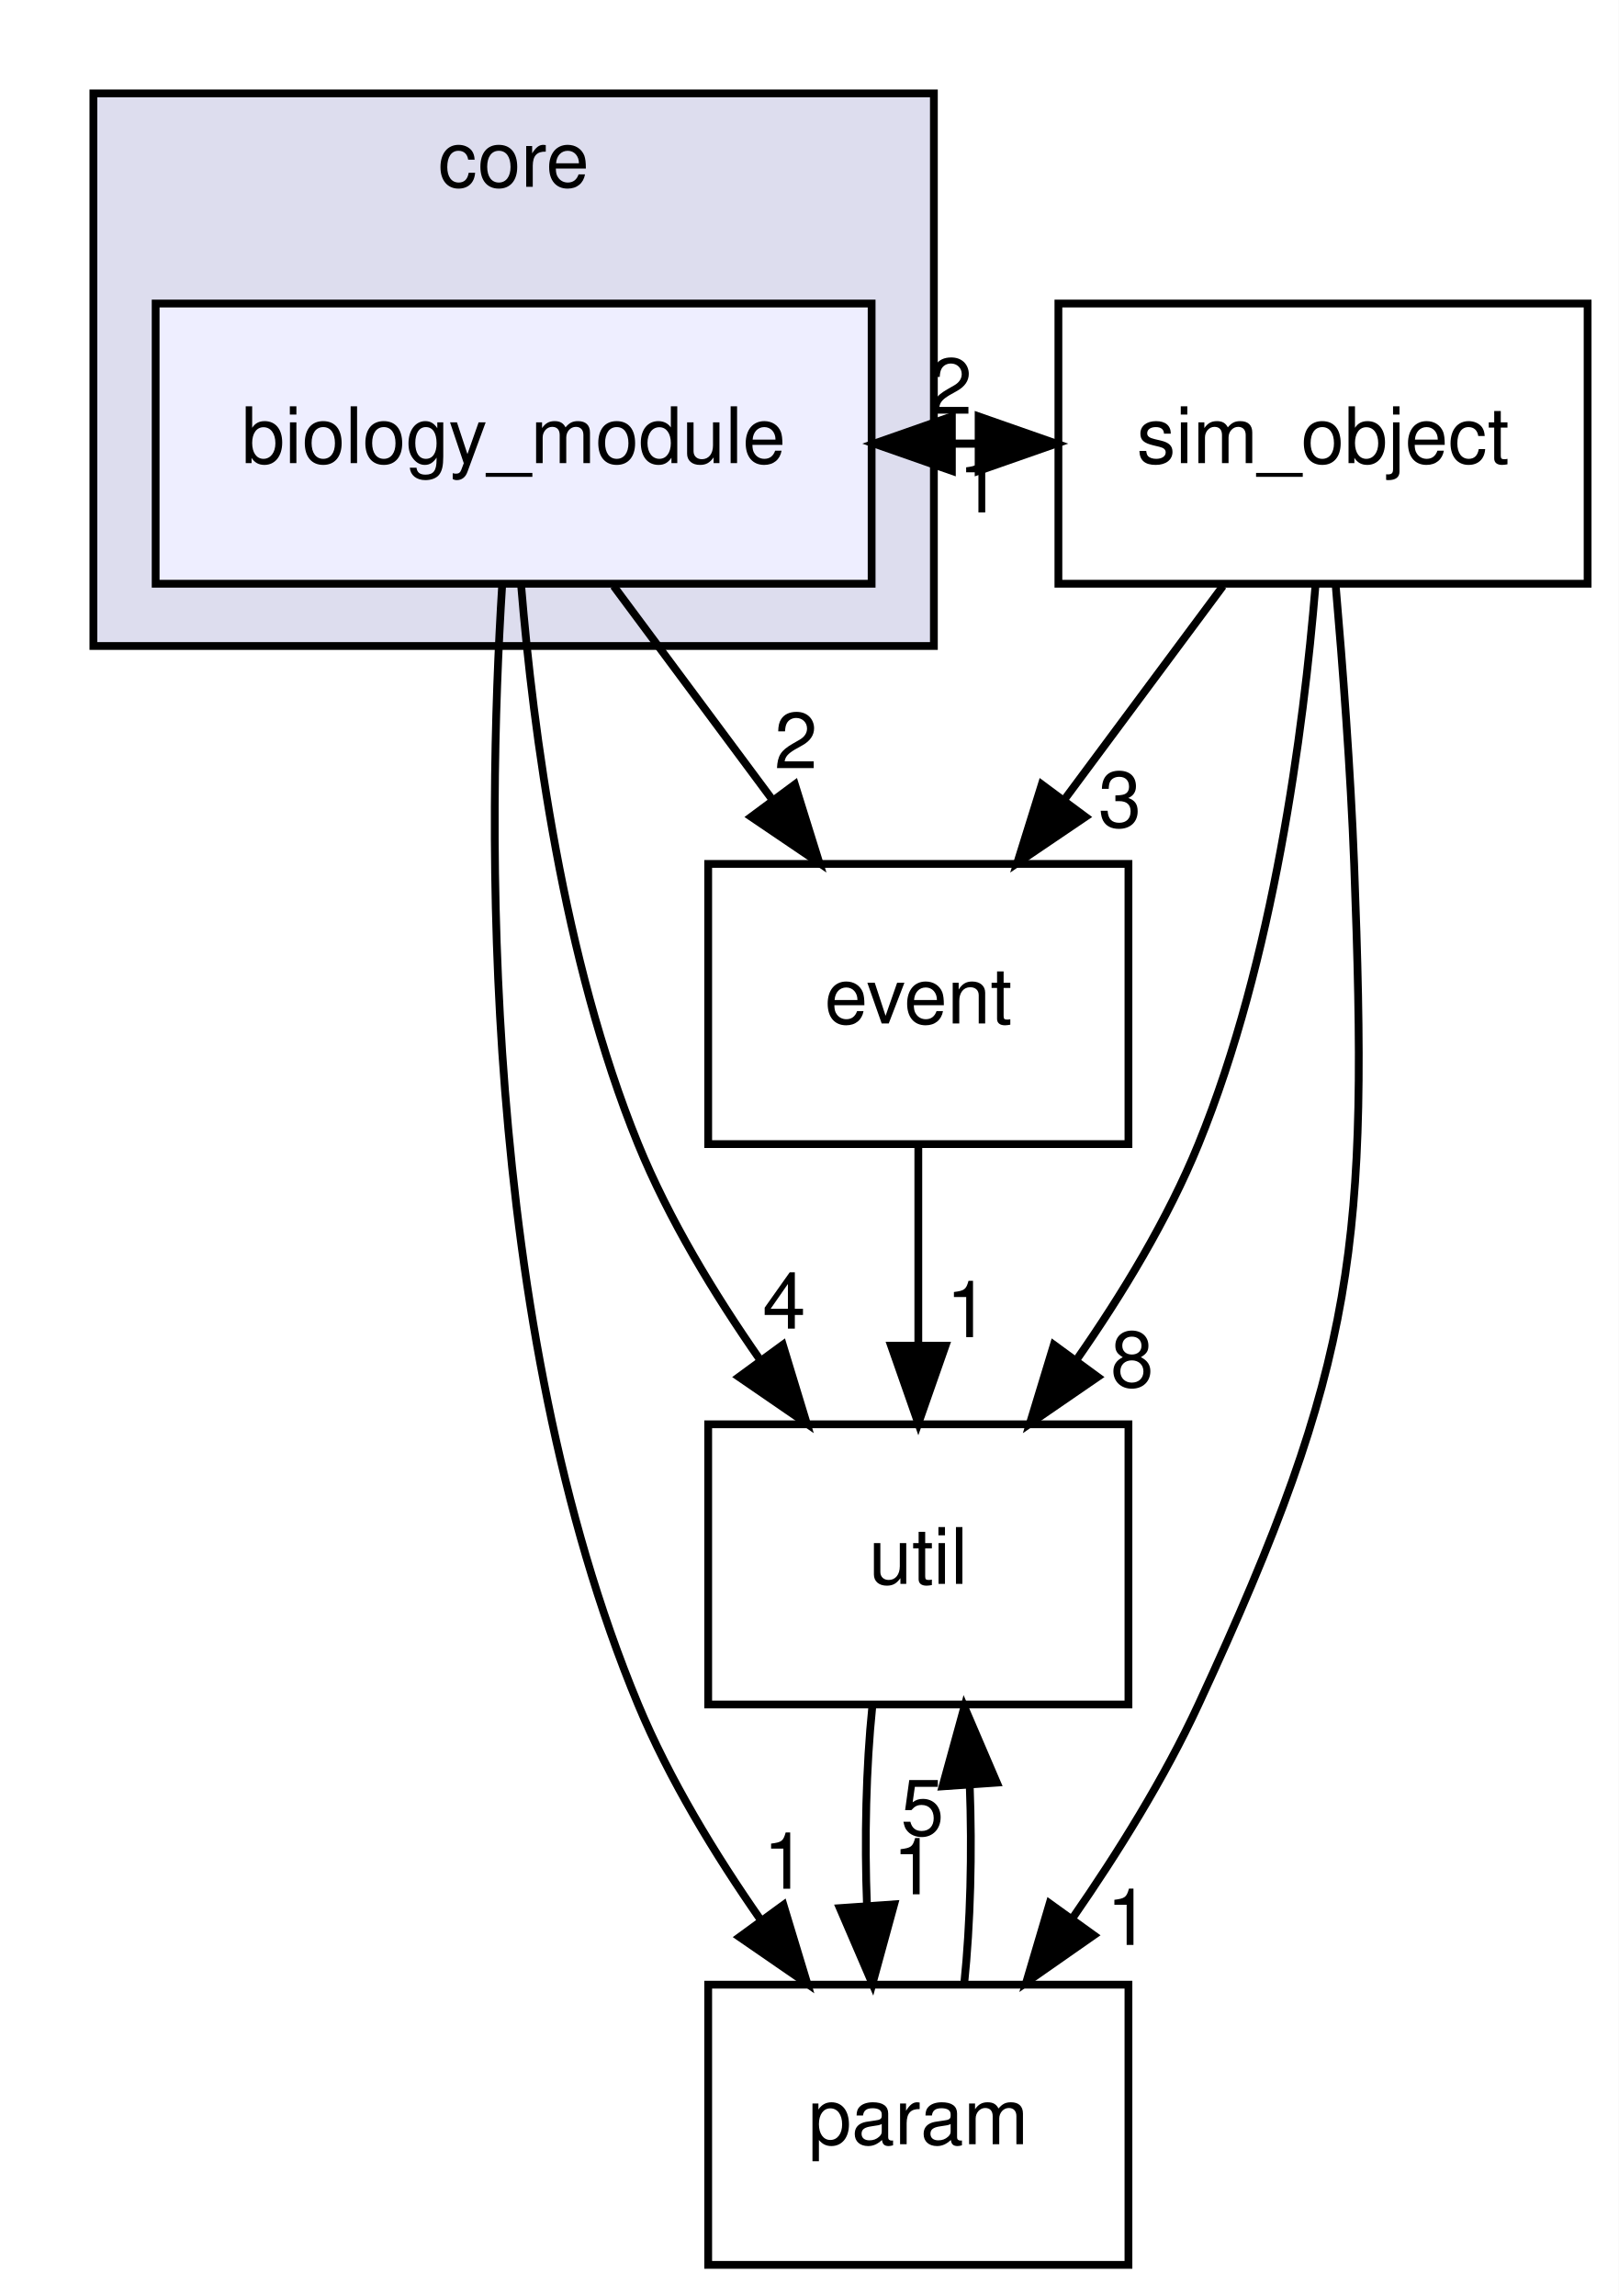
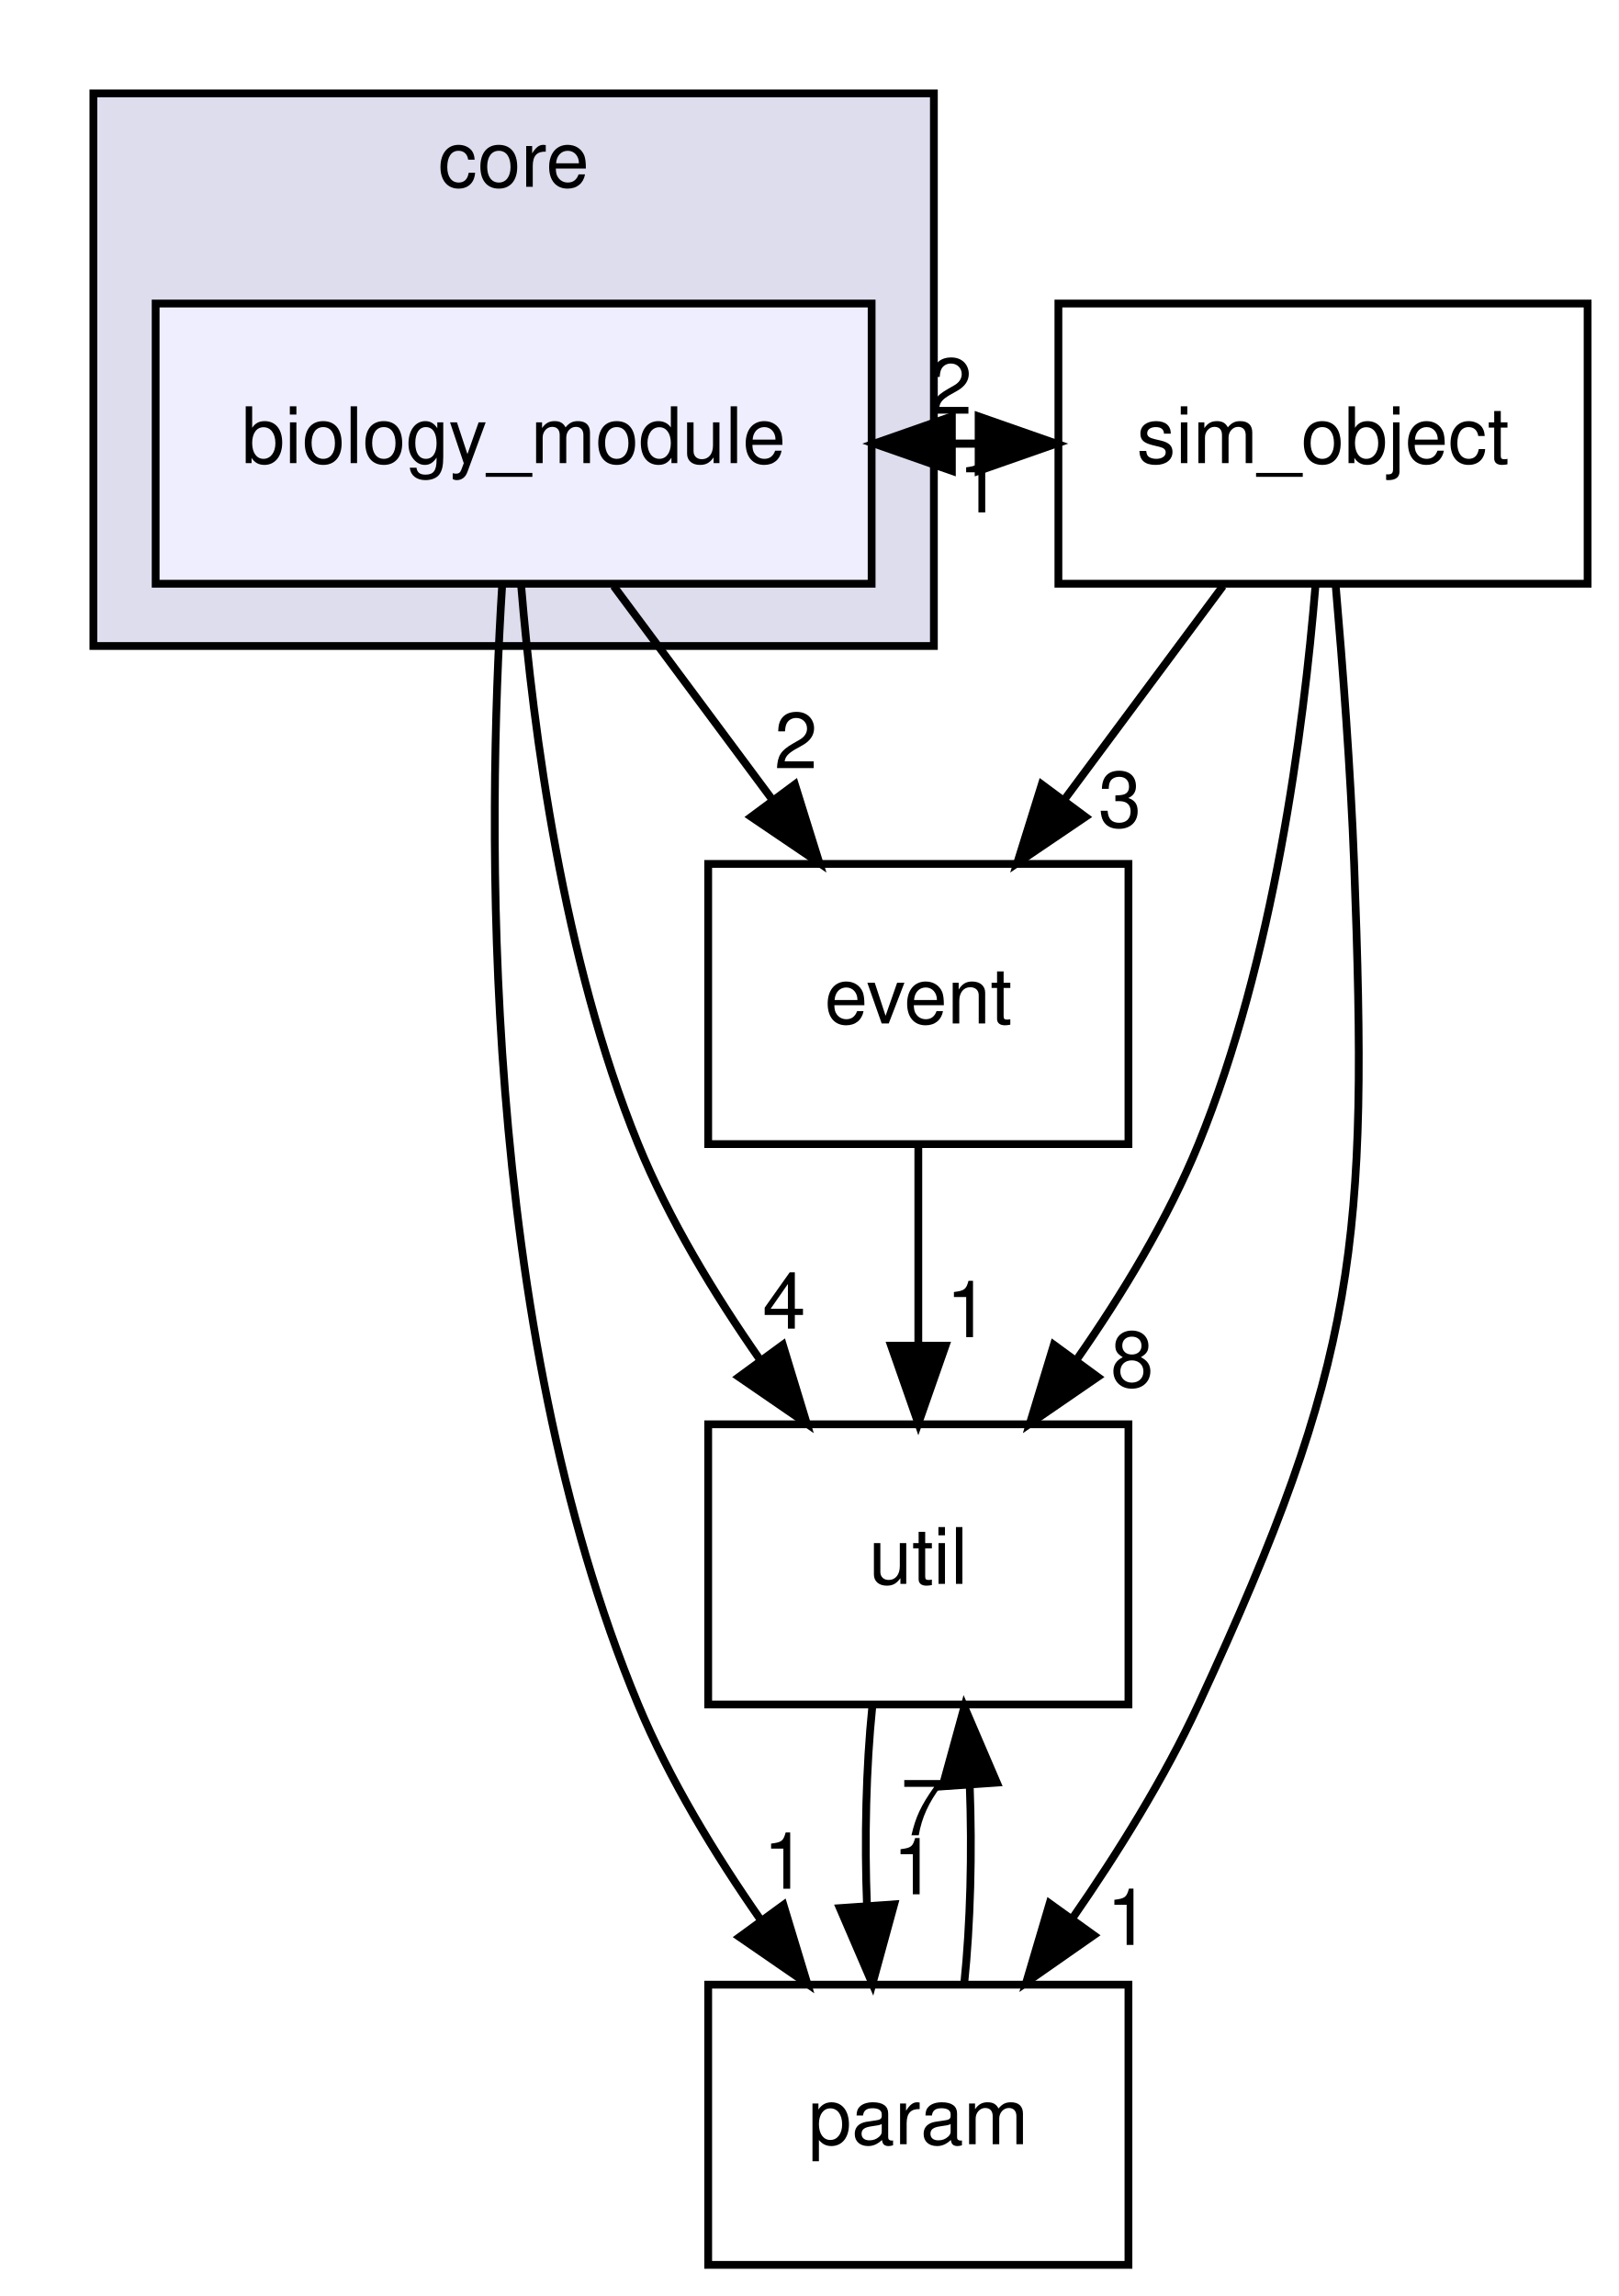
<svg xmlns="http://www.w3.org/2000/svg" xmlns:xlink="http://www.w3.org/1999/xlink" width="208pt" height="295pt" viewBox="0.00 0.00 208.00 295.00">
  <g id="graph0" class="graph" transform="scale(1 1) rotate(0) translate(4 291)">
    <polygon fill="white" stroke="none" points="-4,4 -4,-291 204,-291 204,4 -4,4" />
    <g id="clust1" class="cluster">
      <g id="a_clust1">
        <a xlink:href="dir_4270bfced15e0e73154b13468c7c9ad9.html" target="_top" xlink:title="core">
          <polygon fill="#ddddee" stroke="black" points="8,-208 8,-279 116,-279 116,-208 8,-208" />
          <text text-anchor="middle" x="62" y="-267" font-family="Helvetica,sans-Serif" font-size="10.00">core</text>
        </a>
      </g>
    </g>
    <g id="node1" class="node">
      <g id="a_node1">
        <a xlink:href="dir_cc1139eeea87fb0d81a0dc0c64778f26.html" target="_top" xlink:title="biology_module">
          <polygon fill="#eeeeff" stroke="black" points="108,-252 16,-252 16,-216 108,-216 108,-252" />
          <text text-anchor="middle" x="62" y="-231.5" font-family="Helvetica,sans-Serif" font-size="10.00">biology_module</text>
        </a>
      </g>
    </g>
    <g id="node2" class="node">
      <g id="a_node2">
        <a xlink:href="dir_459a7c9a427a2877b0db19c6b8d6e89d.html" target="_top" xlink:title="util">
          <polygon fill="none" stroke="black" points="141,-108 87,-108 87,-72 141,-72 141,-108" />
          <text text-anchor="middle" x="114" y="-87.5" font-family="Helvetica,sans-Serif" font-size="10.00">util</text>
        </a>
      </g>
    </g>
    <g id="edge1" class="edge">
      <path fill="none" stroke="black" d="M62.974,-215.678C64.492,-197.297 68.336,-167.694 78,-144 81.928,-134.368 87.791,-124.701 93.65,-116.31" />
      <polygon fill="black" stroke="black" points="96.59,-118.218 99.673,-108.081 90.942,-114.083 96.59,-118.218" />
      <g id="a_edge1-headlabel">
        <a xlink:href="dir_000001_000011.html" target="_top" xlink:title="4">
          <text text-anchor="middle" x="96.758" y="-120.295" font-family="Helvetica,sans-Serif" font-size="10.00">4</text>
        </a>
      </g>
    </g>
    <g id="node3" class="node">
      <g id="a_node3">
        <a xlink:href="dir_8417c195086d4ff6acfc795544c5eeb6.html" target="_top" xlink:title="sim_object">
          <polygon fill="none" stroke="black" points="200,-252 132,-252 132,-216 200,-216 200,-252" />
          <text text-anchor="middle" x="166" y="-231.5" font-family="Helvetica,sans-Serif" font-size="10.00">sim_object</text>
        </a>
      </g>
    </g>
    <g id="edge2" class="edge">
      <path fill="none" stroke="black" d="M108.312,-234C112.707,-234 117.101,-234 121.495,-234" />
      <polygon fill="black" stroke="black" points="121.748,-237.5 131.748,-234 121.748,-230.5 121.748,-237.5" />
      <g id="a_edge2-headlabel">
        <a xlink:href="dir_000001_000010.html" target="_top" xlink:title="2">
          <text text-anchor="middle" x="118.153" y="-237.839" font-family="Helvetica,sans-Serif" font-size="10.00">2</text>
        </a>
      </g>
    </g>
    <g id="node4" class="node">
      <g id="a_node4">
        <a xlink:href="dir_1505f64a8d203d0c8301996badaaeb61.html" target="_top" xlink:title="event">
          <polygon fill="none" stroke="black" points="141,-180 87,-180 87,-144 141,-144 141,-180" />
          <text text-anchor="middle" x="114" y="-159.5" font-family="Helvetica,sans-Serif" font-size="10.00">event</text>
        </a>
      </g>
    </g>
    <g id="edge3" class="edge">
      <path fill="none" stroke="black" d="M74.854,-215.697C81.025,-207.389 88.537,-197.277 95.324,-188.141" />
      <polygon fill="black" stroke="black" points="98.14,-190.219 101.294,-180.104 92.521,-186.045 98.14,-190.219" />
      <g id="a_edge3-headlabel">
        <a xlink:href="dir_000001_000003.html" target="_top" xlink:title="2">
          <text text-anchor="middle" x="98.276" y="-192.298" font-family="Helvetica,sans-Serif" font-size="10.00">2</text>
        </a>
      </g>
    </g>
    <g id="node5" class="node">
      <g id="a_node5">
        <a xlink:href="dir_7155ef3ffc36b95c2fce4bd5b1f8d366.html" target="_top" xlink:title="param">
          <polygon fill="none" stroke="black" points="141,-36 87,-36 87,-0 141,-0 141,-36" />
          <text text-anchor="middle" x="114" y="-15.5" font-family="Helvetica,sans-Serif" font-size="10.00">param</text>
        </a>
      </g>
    </g>
    <g id="edge4" class="edge">
      <path fill="none" stroke="black" d="M60.523,-215.76C58.602,-185.41 57.603,-121.014 78,-72 81.997,-62.396 87.877,-52.737 93.732,-44.343" />
      <polygon fill="black" stroke="black" points="96.673,-46.251 99.744,-36.111 91.02,-42.123 96.673,-46.251" />
      <g id="a_edge4-headlabel">
        <a xlink:href="dir_000001_000009.html" target="_top" xlink:title="1">
          <text text-anchor="middle" x="96.846" y="-48.328" font-family="Helvetica,sans-Serif" font-size="10.00">1</text>
        </a>
      </g>
    </g>
    <g id="edge5" class="edge">
      <path fill="none" stroke="black" d="M108.084,-71.697C107.289,-63.983 107.062,-54.712 107.405,-46.112" />
      <polygon fill="black" stroke="black" points="110.898,-46.324 108.105,-36.104 103.915,-45.836 110.898,-46.324" />
      <g id="a_edge5-headlabel">
        <a xlink:href="dir_000011_000009.html" target="_top" xlink:title="1">
          <text text-anchor="middle" x="113.48" y="-47.608" font-family="Helvetica,sans-Serif" font-size="10.00">1</text>
        </a>
      </g>
    </g>
    <g id="edge6" class="edge">
      <path fill="none" stroke="black" d="M131.748,-234C127.354,-234 122.96,-234 118.566,-234" />
      <polygon fill="black" stroke="black" points="118.313,-230.5 108.312,-234 118.312,-237.5 118.313,-230.5" />
      <g id="a_edge6-headlabel">
        <a xlink:href="dir_000010_000001.html" target="_top" xlink:title="1">
          <text text-anchor="middle" x="121.907" y="-225.161" font-family="Helvetica,sans-Serif" font-size="10.00">1</text>
        </a>
      </g>
    </g>
    <g id="edge7" class="edge">
      <path fill="none" stroke="black" d="M165.026,-215.678C163.508,-197.297 159.664,-167.694 150,-144 146.072,-134.368 140.209,-124.701 134.35,-116.31" />
      <polygon fill="black" stroke="black" points="137.058,-114.083 128.327,-108.081 131.41,-118.218 137.058,-114.083" />
      <g id="a_edge7-headlabel">
        <a xlink:href="dir_000010_000011.html" target="_top" xlink:title="8">
          <text text-anchor="middle" x="141.472" y="-112.806" font-family="Helvetica,sans-Serif" font-size="10.00">8</text>
        </a>
      </g>
    </g>
    <g id="edge8" class="edge">
      <path fill="none" stroke="black" d="M153.146,-215.697C146.975,-207.389 139.463,-197.277 132.676,-188.141" />
      <polygon fill="black" stroke="black" points="135.479,-186.045 126.706,-180.104 129.86,-190.219 135.479,-186.045" />
      <g id="a_edge8-headlabel">
        <a xlink:href="dir_000010_000003.html" target="_top" xlink:title="3">
          <text text-anchor="middle" x="139.902" y="-184.737" font-family="Helvetica,sans-Serif" font-size="10.00">3</text>
        </a>
      </g>
    </g>
    <g id="edge9" class="edge">
      <path fill="none" stroke="black" d="M167.625,-215.833C168.524,-205.467 169.548,-191.987 170,-180 171.838,-131.219 170.519,-116.294 150,-72 145.628,-62.562 139.646,-52.946 133.814,-44.543" />
      <polygon fill="black" stroke="black" points="136.549,-42.352 127.864,-36.283 130.869,-46.443 136.549,-42.352" />
      <g id="a_edge9-headlabel">
        <a xlink:href="dir_000010_000009.html" target="_top" xlink:title="1">
          <text text-anchor="middle" x="140.954" y="-41.109" font-family="Helvetica,sans-Serif" font-size="10.00">1</text>
        </a>
      </g>
    </g>
    <g id="edge10" class="edge">
      <path fill="none" stroke="black" d="M114,-143.697C114,-135.983 114,-126.712 114,-118.112" />
      <polygon fill="black" stroke="black" points="117.5,-118.104 114,-108.104 110.5,-118.104 117.5,-118.104" />
      <g id="a_edge10-headlabel">
        <a xlink:href="dir_000003_000011.html" target="_top" xlink:title="1">
          <text text-anchor="middle" x="120.339" y="-119.199" font-family="Helvetica,sans-Serif" font-size="10.00">1</text>
        </a>
      </g>
    </g>
    <g id="edge11" class="edge">
      <path fill="none" stroke="black" d="M119.895,-36.104C120.701,-43.791 120.937,-53.054 120.604,-61.665" />
      <polygon fill="black" stroke="black" points="117.109,-61.48 119.916,-71.697 124.092,-61.96 117.109,-61.48" />
      <g id="a_edge11-headlabel">
-         <a xlink:href="dir_000009_000011.html" target="_top" xlink:title="5">
-           <text text-anchor="middle" x="114.522" y="-55.2" font-family="Helvetica,sans-Serif" font-size="10.00">5</text>
+         <a xlink:href="dir_000009_000011.html" target="_top" xlink:title="7">
+           <text text-anchor="middle" x="114.522" y="-55.2" font-family="Helvetica,sans-Serif" font-size="10.00">7</text>
        </a>
      </g>
    </g>
  </g>
</svg>
